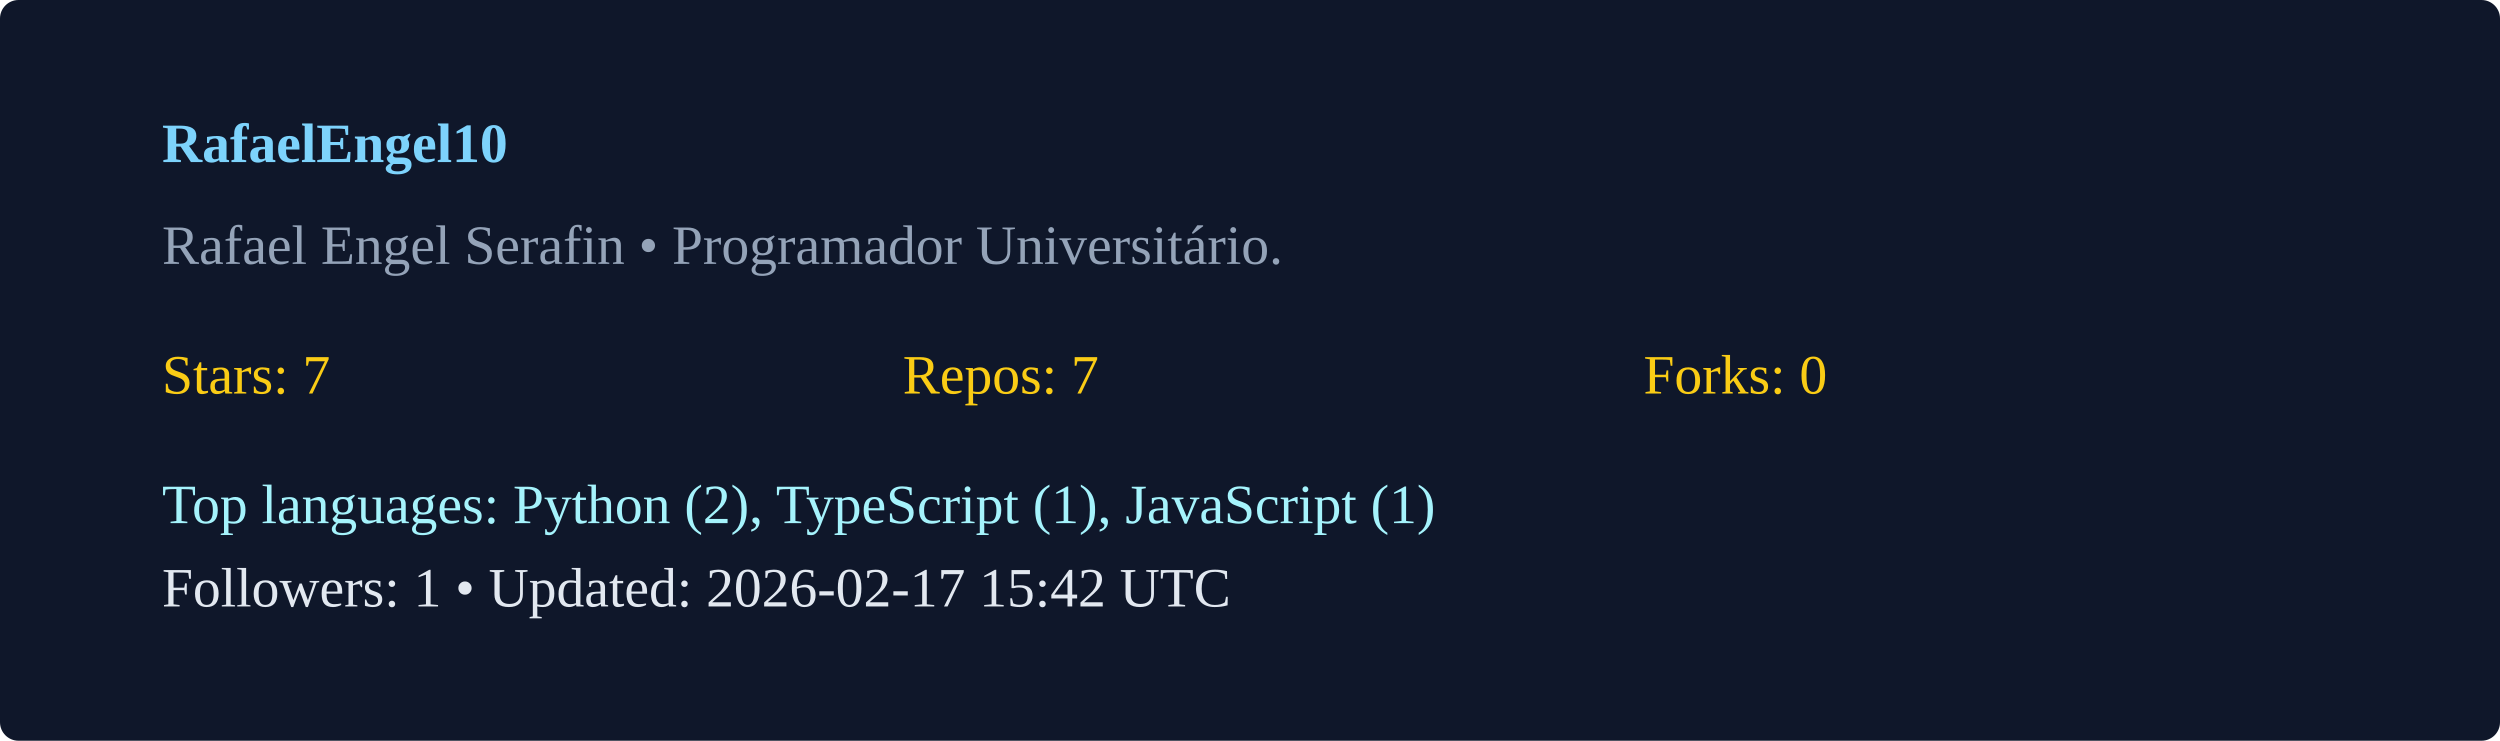
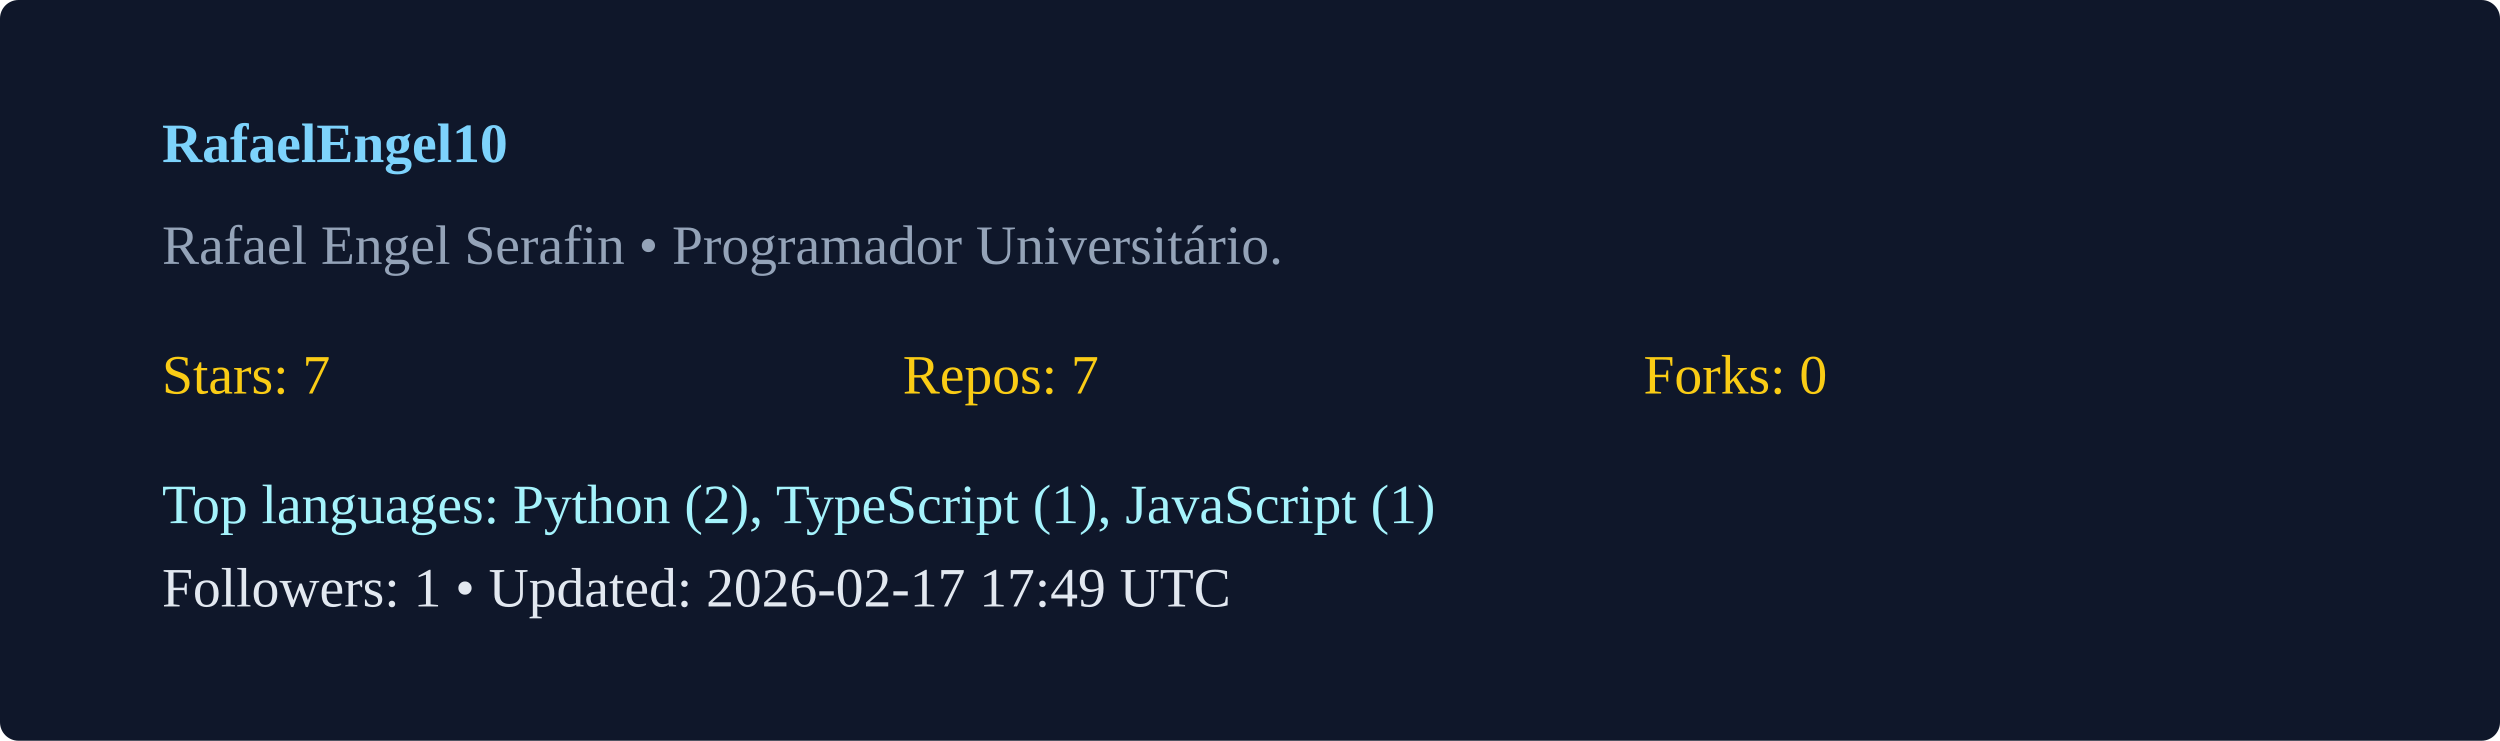
<svg xmlns="http://www.w3.org/2000/svg" width="540" height="160" viewBox="0 0 540 160">
  <rect width="100%" height="100%" rx="4" fill="#0f172a" />
  <g transform="translate(35,35)">
    <text x="0" y="0" fill="#7dd3fc" font-weight="600">RafaelEngel10</text>
    <text x="0" y="22" fill="#94a3b8">Rafael Engel Serafin  • Programador Universitário. </text>
    <g transform="translate(0,50)">
      <text x="0" y="0" fill="#facc15">Stars: 7</text>
      <text x="160" y="0" fill="#facc15">Repos: 7</text>
      <text x="320" y="0" fill="#facc15">Forks: 0</text>
      <text x="0" y="28" fill="#a5f3fc">Top languages: Python (2), TypeScript (1), JavaScript (1)</text>
-       <text x="0" y="46" fill="#e2e8f0">Followers: 1 • Updated: 2026-02-17 15:42 UTC</text>
+       <text x="0" y="46" fill="#e2e8f0">Followers: 1 • Updated: 2026-02-17 17:49 UTC</text>
    </g>
  </g>
</svg>
